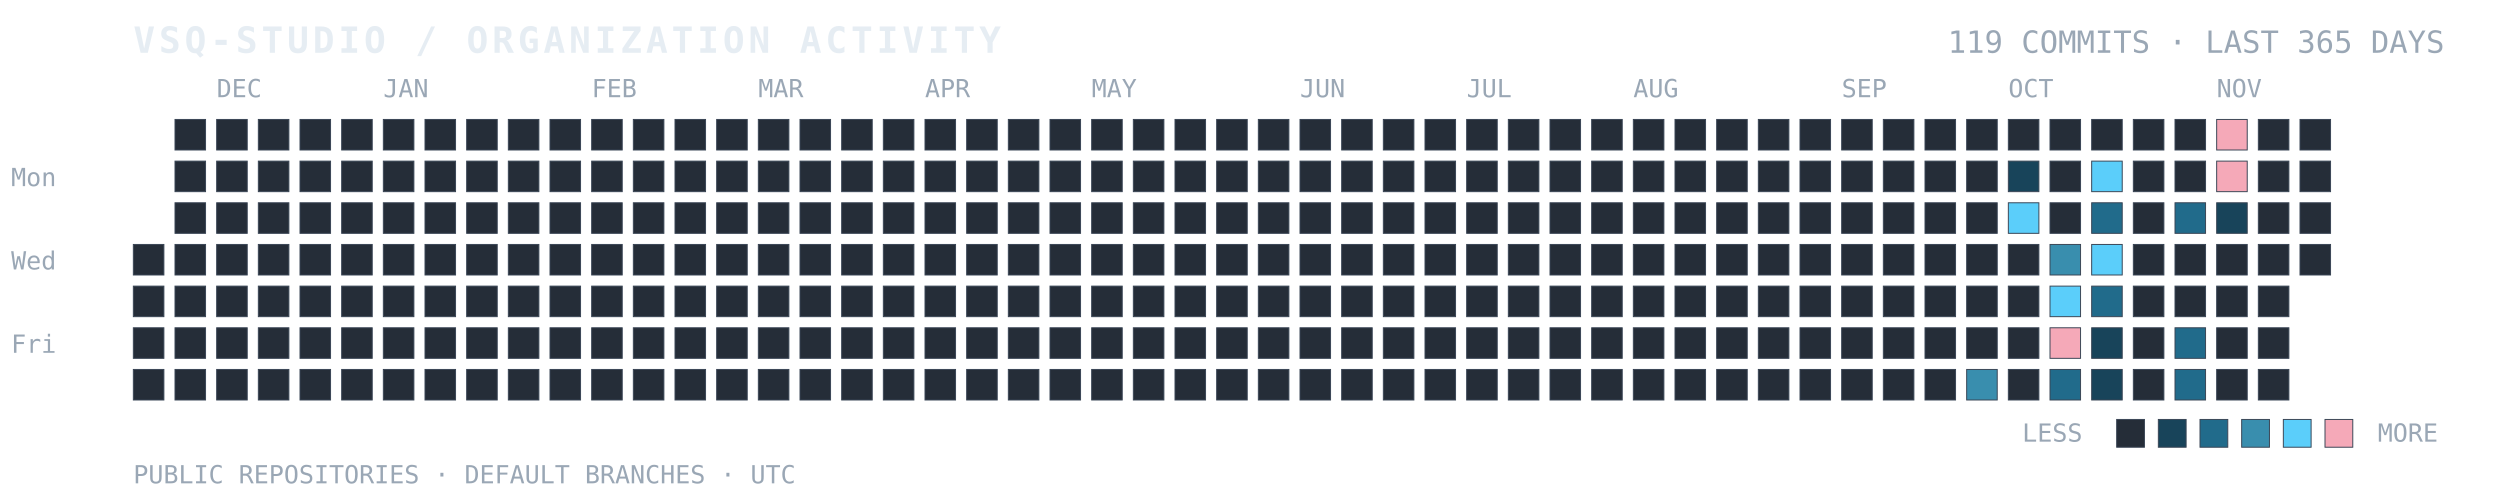
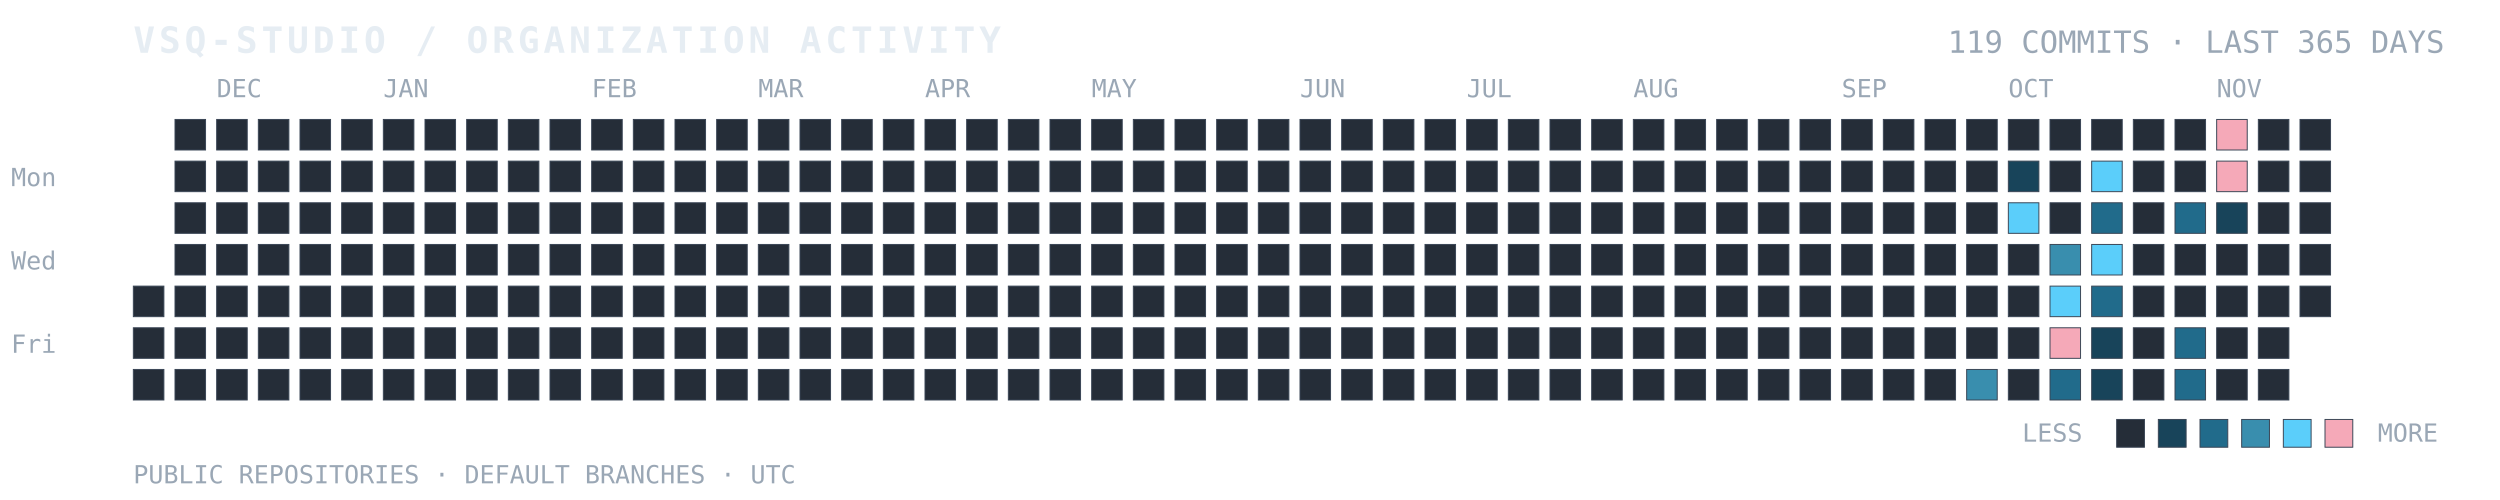
<svg xmlns="http://www.w3.org/2000/svg" width="100%" viewBox="0 0 900 180" role="img" aria-labelledby="title desc">
  <text x="48" y="19" fill="#E6EDF3" font-family="ui-monospace, SFMono-Regular, Consolas, monospace" font-size="13" font-weight="700" letter-spacing="1.4">VSQ-STUDIO / ORGANIZATION ACTIVITY</text>
  <text x="880" y="19" text-anchor="end" fill="#9AA7B5" font-family="ui-monospace, SFMono-Regular, Consolas, monospace" font-size="11">119 COMMITS · LAST 365 DAYS</text>
  <text x="4" y="67" fill="#9AA7B5" font-family="ui-monospace, monospace" font-size="9">Mon</text>
  <text x="4" y="97" fill="#9AA7B5" font-family="ui-monospace, monospace" font-size="9">Wed</text>
  <text x="4" y="127" fill="#9AA7B5" font-family="ui-monospace, monospace" font-size="9">Fri</text>
  <text x="78" y="35" fill="#9AA7B5" font-family="ui-monospace, monospace" font-size="9">DEC</text>
  <text x="138" y="35" fill="#9AA7B5" font-family="ui-monospace, monospace" font-size="9">JAN</text>
  <text x="213" y="35" fill="#9AA7B5" font-family="ui-monospace, monospace" font-size="9">FEB</text>
  <text x="273" y="35" fill="#9AA7B5" font-family="ui-monospace, monospace" font-size="9">MAR</text>
  <text x="333" y="35" fill="#9AA7B5" font-family="ui-monospace, monospace" font-size="9">APR</text>
  <text x="393" y="35" fill="#9AA7B5" font-family="ui-monospace, monospace" font-size="9">MAY</text>
  <text x="468" y="35" fill="#9AA7B5" font-family="ui-monospace, monospace" font-size="9">JUN</text>
  <text x="528" y="35" fill="#9AA7B5" font-family="ui-monospace, monospace" font-size="9">JUL</text>
  <text x="588" y="35" fill="#9AA7B5" font-family="ui-monospace, monospace" font-size="9">AUG</text>
  <text x="663" y="35" fill="#9AA7B5" font-family="ui-monospace, monospace" font-size="9">SEP</text>
  <text x="723" y="35" fill="#9AA7B5" font-family="ui-monospace, monospace" font-size="9">OCT</text>
  <text x="798" y="35" fill="#9AA7B5" font-family="ui-monospace, monospace" font-size="9">NOV</text>
-   <rect x="48" y="88" width="11" height="11" fill="#252D38" stroke="#384454" stroke-width="0.35" />
  <rect x="48" y="103" width="11" height="11" fill="#252D38" stroke="#384454" stroke-width="0.35" />
  <rect x="48" y="118" width="11" height="11" fill="#252D38" stroke="#384454" stroke-width="0.35" />
  <rect x="48" y="133" width="11" height="11" fill="#252D38" stroke="#384454" stroke-width="0.35" />
  <rect x="63" y="43" width="11" height="11" fill="#252D38" stroke="#384454" stroke-width="0.35" />
  <rect x="63" y="58" width="11" height="11" fill="#252D38" stroke="#384454" stroke-width="0.35" />
  <rect x="63" y="73" width="11" height="11" fill="#252D38" stroke="#384454" stroke-width="0.35" />
  <rect x="63" y="88" width="11" height="11" fill="#252D38" stroke="#384454" stroke-width="0.35" />
  <rect x="63" y="103" width="11" height="11" fill="#252D38" stroke="#384454" stroke-width="0.35" />
  <rect x="63" y="118" width="11" height="11" fill="#252D38" stroke="#384454" stroke-width="0.35" />
  <rect x="63" y="133" width="11" height="11" fill="#252D38" stroke="#384454" stroke-width="0.35" />
  <rect x="78" y="43" width="11" height="11" fill="#252D38" stroke="#384454" stroke-width="0.35" />
  <rect x="78" y="58" width="11" height="11" fill="#252D38" stroke="#384454" stroke-width="0.35" />
  <rect x="78" y="73" width="11" height="11" fill="#252D38" stroke="#384454" stroke-width="0.35" />
  <rect x="78" y="88" width="11" height="11" fill="#252D38" stroke="#384454" stroke-width="0.35" />
  <rect x="78" y="103" width="11" height="11" fill="#252D38" stroke="#384454" stroke-width="0.35" />
  <rect x="78" y="118" width="11" height="11" fill="#252D38" stroke="#384454" stroke-width="0.35" />
  <rect x="78" y="133" width="11" height="11" fill="#252D38" stroke="#384454" stroke-width="0.35" />
  <rect x="93" y="43" width="11" height="11" fill="#252D38" stroke="#384454" stroke-width="0.35" />
  <rect x="93" y="58" width="11" height="11" fill="#252D38" stroke="#384454" stroke-width="0.35" />
  <rect x="93" y="73" width="11" height="11" fill="#252D38" stroke="#384454" stroke-width="0.35" />
  <rect x="93" y="88" width="11" height="11" fill="#252D38" stroke="#384454" stroke-width="0.35" />
  <rect x="93" y="103" width="11" height="11" fill="#252D38" stroke="#384454" stroke-width="0.35" />
  <rect x="93" y="118" width="11" height="11" fill="#252D38" stroke="#384454" stroke-width="0.35" />
  <rect x="93" y="133" width="11" height="11" fill="#252D38" stroke="#384454" stroke-width="0.35" />
  <rect x="108" y="43" width="11" height="11" fill="#252D38" stroke="#384454" stroke-width="0.35" />
  <rect x="108" y="58" width="11" height="11" fill="#252D38" stroke="#384454" stroke-width="0.35" />
  <rect x="108" y="73" width="11" height="11" fill="#252D38" stroke="#384454" stroke-width="0.35" />
  <rect x="108" y="88" width="11" height="11" fill="#252D38" stroke="#384454" stroke-width="0.35" />
  <rect x="108" y="103" width="11" height="11" fill="#252D38" stroke="#384454" stroke-width="0.35" />
  <rect x="108" y="118" width="11" height="11" fill="#252D38" stroke="#384454" stroke-width="0.35" />
  <rect x="108" y="133" width="11" height="11" fill="#252D38" stroke="#384454" stroke-width="0.35" />
  <rect x="123" y="43" width="11" height="11" fill="#252D38" stroke="#384454" stroke-width="0.35" />
  <rect x="123" y="58" width="11" height="11" fill="#252D38" stroke="#384454" stroke-width="0.35" />
  <rect x="123" y="73" width="11" height="11" fill="#252D38" stroke="#384454" stroke-width="0.35" />
  <rect x="123" y="88" width="11" height="11" fill="#252D38" stroke="#384454" stroke-width="0.35" />
  <rect x="123" y="103" width="11" height="11" fill="#252D38" stroke="#384454" stroke-width="0.35" />
  <rect x="123" y="118" width="11" height="11" fill="#252D38" stroke="#384454" stroke-width="0.35" />
  <rect x="123" y="133" width="11" height="11" fill="#252D38" stroke="#384454" stroke-width="0.35" />
  <rect x="138" y="43" width="11" height="11" fill="#252D38" stroke="#384454" stroke-width="0.35" />
  <rect x="138" y="58" width="11" height="11" fill="#252D38" stroke="#384454" stroke-width="0.35" />
  <rect x="138" y="73" width="11" height="11" fill="#252D38" stroke="#384454" stroke-width="0.35" />
  <rect x="138" y="88" width="11" height="11" fill="#252D38" stroke="#384454" stroke-width="0.35" />
  <rect x="138" y="103" width="11" height="11" fill="#252D38" stroke="#384454" stroke-width="0.35" />
  <rect x="138" y="118" width="11" height="11" fill="#252D38" stroke="#384454" stroke-width="0.35" />
  <rect x="138" y="133" width="11" height="11" fill="#252D38" stroke="#384454" stroke-width="0.35" />
  <rect x="153" y="43" width="11" height="11" fill="#252D38" stroke="#384454" stroke-width="0.35" />
  <rect x="153" y="58" width="11" height="11" fill="#252D38" stroke="#384454" stroke-width="0.35" />
  <rect x="153" y="73" width="11" height="11" fill="#252D38" stroke="#384454" stroke-width="0.35" />
  <rect x="153" y="88" width="11" height="11" fill="#252D38" stroke="#384454" stroke-width="0.35" />
  <rect x="153" y="103" width="11" height="11" fill="#252D38" stroke="#384454" stroke-width="0.35" />
  <rect x="153" y="118" width="11" height="11" fill="#252D38" stroke="#384454" stroke-width="0.35" />
  <rect x="153" y="133" width="11" height="11" fill="#252D38" stroke="#384454" stroke-width="0.35" />
  <rect x="168" y="43" width="11" height="11" fill="#252D38" stroke="#384454" stroke-width="0.35" />
  <rect x="168" y="58" width="11" height="11" fill="#252D38" stroke="#384454" stroke-width="0.35" />
  <rect x="168" y="73" width="11" height="11" fill="#252D38" stroke="#384454" stroke-width="0.35" />
  <rect x="168" y="88" width="11" height="11" fill="#252D38" stroke="#384454" stroke-width="0.35" />
  <rect x="168" y="103" width="11" height="11" fill="#252D38" stroke="#384454" stroke-width="0.35" />
  <rect x="168" y="118" width="11" height="11" fill="#252D38" stroke="#384454" stroke-width="0.35" />
  <rect x="168" y="133" width="11" height="11" fill="#252D38" stroke="#384454" stroke-width="0.35" />
  <rect x="183" y="43" width="11" height="11" fill="#252D38" stroke="#384454" stroke-width="0.35" />
  <rect x="183" y="58" width="11" height="11" fill="#252D38" stroke="#384454" stroke-width="0.35" />
  <rect x="183" y="73" width="11" height="11" fill="#252D38" stroke="#384454" stroke-width="0.35" />
  <rect x="183" y="88" width="11" height="11" fill="#252D38" stroke="#384454" stroke-width="0.35" />
  <rect x="183" y="103" width="11" height="11" fill="#252D38" stroke="#384454" stroke-width="0.35" />
  <rect x="183" y="118" width="11" height="11" fill="#252D38" stroke="#384454" stroke-width="0.35" />
  <rect x="183" y="133" width="11" height="11" fill="#252D38" stroke="#384454" stroke-width="0.35" />
  <rect x="198" y="43" width="11" height="11" fill="#252D38" stroke="#384454" stroke-width="0.35" />
  <rect x="198" y="58" width="11" height="11" fill="#252D38" stroke="#384454" stroke-width="0.35" />
  <rect x="198" y="73" width="11" height="11" fill="#252D38" stroke="#384454" stroke-width="0.35" />
  <rect x="198" y="88" width="11" height="11" fill="#252D38" stroke="#384454" stroke-width="0.35" />
  <rect x="198" y="103" width="11" height="11" fill="#252D38" stroke="#384454" stroke-width="0.35" />
  <rect x="198" y="118" width="11" height="11" fill="#252D38" stroke="#384454" stroke-width="0.35" />
  <rect x="198" y="133" width="11" height="11" fill="#252D38" stroke="#384454" stroke-width="0.35" />
  <rect x="213" y="43" width="11" height="11" fill="#252D38" stroke="#384454" stroke-width="0.35" />
  <rect x="213" y="58" width="11" height="11" fill="#252D38" stroke="#384454" stroke-width="0.35" />
  <rect x="213" y="73" width="11" height="11" fill="#252D38" stroke="#384454" stroke-width="0.35" />
  <rect x="213" y="88" width="11" height="11" fill="#252D38" stroke="#384454" stroke-width="0.35" />
  <rect x="213" y="103" width="11" height="11" fill="#252D38" stroke="#384454" stroke-width="0.35" />
  <rect x="213" y="118" width="11" height="11" fill="#252D38" stroke="#384454" stroke-width="0.35" />
  <rect x="213" y="133" width="11" height="11" fill="#252D38" stroke="#384454" stroke-width="0.35" />
  <rect x="228" y="43" width="11" height="11" fill="#252D38" stroke="#384454" stroke-width="0.35" />
  <rect x="228" y="58" width="11" height="11" fill="#252D38" stroke="#384454" stroke-width="0.35" />
  <rect x="228" y="73" width="11" height="11" fill="#252D38" stroke="#384454" stroke-width="0.35" />
  <rect x="228" y="88" width="11" height="11" fill="#252D38" stroke="#384454" stroke-width="0.35" />
  <rect x="228" y="103" width="11" height="11" fill="#252D38" stroke="#384454" stroke-width="0.35" />
  <rect x="228" y="118" width="11" height="11" fill="#252D38" stroke="#384454" stroke-width="0.35" />
  <rect x="228" y="133" width="11" height="11" fill="#252D38" stroke="#384454" stroke-width="0.35" />
  <rect x="243" y="43" width="11" height="11" fill="#252D38" stroke="#384454" stroke-width="0.35" />
  <rect x="243" y="58" width="11" height="11" fill="#252D38" stroke="#384454" stroke-width="0.35" />
  <rect x="243" y="73" width="11" height="11" fill="#252D38" stroke="#384454" stroke-width="0.35" />
  <rect x="243" y="88" width="11" height="11" fill="#252D38" stroke="#384454" stroke-width="0.35" />
  <rect x="243" y="103" width="11" height="11" fill="#252D38" stroke="#384454" stroke-width="0.35" />
  <rect x="243" y="118" width="11" height="11" fill="#252D38" stroke="#384454" stroke-width="0.35" />
  <rect x="243" y="133" width="11" height="11" fill="#252D38" stroke="#384454" stroke-width="0.35" />
  <rect x="258" y="43" width="11" height="11" fill="#252D38" stroke="#384454" stroke-width="0.35" />
  <rect x="258" y="58" width="11" height="11" fill="#252D38" stroke="#384454" stroke-width="0.35" />
  <rect x="258" y="73" width="11" height="11" fill="#252D38" stroke="#384454" stroke-width="0.35" />
  <rect x="258" y="88" width="11" height="11" fill="#252D38" stroke="#384454" stroke-width="0.35" />
  <rect x="258" y="103" width="11" height="11" fill="#252D38" stroke="#384454" stroke-width="0.35" />
  <rect x="258" y="118" width="11" height="11" fill="#252D38" stroke="#384454" stroke-width="0.35" />
  <rect x="258" y="133" width="11" height="11" fill="#252D38" stroke="#384454" stroke-width="0.35" />
  <rect x="273" y="43" width="11" height="11" fill="#252D38" stroke="#384454" stroke-width="0.35" />
  <rect x="273" y="58" width="11" height="11" fill="#252D38" stroke="#384454" stroke-width="0.35" />
  <rect x="273" y="73" width="11" height="11" fill="#252D38" stroke="#384454" stroke-width="0.35" />
  <rect x="273" y="88" width="11" height="11" fill="#252D38" stroke="#384454" stroke-width="0.35" />
  <rect x="273" y="103" width="11" height="11" fill="#252D38" stroke="#384454" stroke-width="0.35" />
  <rect x="273" y="118" width="11" height="11" fill="#252D38" stroke="#384454" stroke-width="0.35" />
  <rect x="273" y="133" width="11" height="11" fill="#252D38" stroke="#384454" stroke-width="0.35" />
  <rect x="288" y="43" width="11" height="11" fill="#252D38" stroke="#384454" stroke-width="0.35" />
  <rect x="288" y="58" width="11" height="11" fill="#252D38" stroke="#384454" stroke-width="0.35" />
  <rect x="288" y="73" width="11" height="11" fill="#252D38" stroke="#384454" stroke-width="0.35" />
  <rect x="288" y="88" width="11" height="11" fill="#252D38" stroke="#384454" stroke-width="0.35" />
  <rect x="288" y="103" width="11" height="11" fill="#252D38" stroke="#384454" stroke-width="0.35" />
  <rect x="288" y="118" width="11" height="11" fill="#252D38" stroke="#384454" stroke-width="0.35" />
  <rect x="288" y="133" width="11" height="11" fill="#252D38" stroke="#384454" stroke-width="0.35" />
  <rect x="303" y="43" width="11" height="11" fill="#252D38" stroke="#384454" stroke-width="0.35" />
  <rect x="303" y="58" width="11" height="11" fill="#252D38" stroke="#384454" stroke-width="0.35" />
  <rect x="303" y="73" width="11" height="11" fill="#252D38" stroke="#384454" stroke-width="0.35" />
  <rect x="303" y="88" width="11" height="11" fill="#252D38" stroke="#384454" stroke-width="0.35" />
  <rect x="303" y="103" width="11" height="11" fill="#252D38" stroke="#384454" stroke-width="0.35" />
  <rect x="303" y="118" width="11" height="11" fill="#252D38" stroke="#384454" stroke-width="0.35" />
  <rect x="303" y="133" width="11" height="11" fill="#252D38" stroke="#384454" stroke-width="0.35" />
  <rect x="318" y="43" width="11" height="11" fill="#252D38" stroke="#384454" stroke-width="0.35" />
  <rect x="318" y="58" width="11" height="11" fill="#252D38" stroke="#384454" stroke-width="0.35" />
  <rect x="318" y="73" width="11" height="11" fill="#252D38" stroke="#384454" stroke-width="0.35" />
  <rect x="318" y="88" width="11" height="11" fill="#252D38" stroke="#384454" stroke-width="0.35" />
  <rect x="318" y="103" width="11" height="11" fill="#252D38" stroke="#384454" stroke-width="0.35" />
  <rect x="318" y="118" width="11" height="11" fill="#252D38" stroke="#384454" stroke-width="0.35" />
  <rect x="318" y="133" width="11" height="11" fill="#252D38" stroke="#384454" stroke-width="0.35" />
  <rect x="333" y="43" width="11" height="11" fill="#252D38" stroke="#384454" stroke-width="0.35" />
  <rect x="333" y="58" width="11" height="11" fill="#252D38" stroke="#384454" stroke-width="0.35" />
  <rect x="333" y="73" width="11" height="11" fill="#252D38" stroke="#384454" stroke-width="0.35" />
  <rect x="333" y="88" width="11" height="11" fill="#252D38" stroke="#384454" stroke-width="0.35" />
  <rect x="333" y="103" width="11" height="11" fill="#252D38" stroke="#384454" stroke-width="0.35" />
  <rect x="333" y="118" width="11" height="11" fill="#252D38" stroke="#384454" stroke-width="0.35" />
  <rect x="333" y="133" width="11" height="11" fill="#252D38" stroke="#384454" stroke-width="0.35" />
  <rect x="348" y="43" width="11" height="11" fill="#252D38" stroke="#384454" stroke-width="0.35" />
  <rect x="348" y="58" width="11" height="11" fill="#252D38" stroke="#384454" stroke-width="0.35" />
  <rect x="348" y="73" width="11" height="11" fill="#252D38" stroke="#384454" stroke-width="0.35" />
  <rect x="348" y="88" width="11" height="11" fill="#252D38" stroke="#384454" stroke-width="0.35" />
  <rect x="348" y="103" width="11" height="11" fill="#252D38" stroke="#384454" stroke-width="0.35" />
  <rect x="348" y="118" width="11" height="11" fill="#252D38" stroke="#384454" stroke-width="0.35" />
  <rect x="348" y="133" width="11" height="11" fill="#252D38" stroke="#384454" stroke-width="0.35" />
  <rect x="363" y="43" width="11" height="11" fill="#252D38" stroke="#384454" stroke-width="0.35" />
  <rect x="363" y="58" width="11" height="11" fill="#252D38" stroke="#384454" stroke-width="0.35" />
  <rect x="363" y="73" width="11" height="11" fill="#252D38" stroke="#384454" stroke-width="0.35" />
  <rect x="363" y="88" width="11" height="11" fill="#252D38" stroke="#384454" stroke-width="0.35" />
  <rect x="363" y="103" width="11" height="11" fill="#252D38" stroke="#384454" stroke-width="0.35" />
  <rect x="363" y="118" width="11" height="11" fill="#252D38" stroke="#384454" stroke-width="0.35" />
  <rect x="363" y="133" width="11" height="11" fill="#252D38" stroke="#384454" stroke-width="0.35" />
  <rect x="378" y="43" width="11" height="11" fill="#252D38" stroke="#384454" stroke-width="0.35" />
  <rect x="378" y="58" width="11" height="11" fill="#252D38" stroke="#384454" stroke-width="0.35" />
  <rect x="378" y="73" width="11" height="11" fill="#252D38" stroke="#384454" stroke-width="0.35" />
  <rect x="378" y="88" width="11" height="11" fill="#252D38" stroke="#384454" stroke-width="0.35" />
  <rect x="378" y="103" width="11" height="11" fill="#252D38" stroke="#384454" stroke-width="0.35" />
  <rect x="378" y="118" width="11" height="11" fill="#252D38" stroke="#384454" stroke-width="0.35" />
  <rect x="378" y="133" width="11" height="11" fill="#252D38" stroke="#384454" stroke-width="0.35" />
  <rect x="393" y="43" width="11" height="11" fill="#252D38" stroke="#384454" stroke-width="0.35" />
  <rect x="393" y="58" width="11" height="11" fill="#252D38" stroke="#384454" stroke-width="0.35" />
  <rect x="393" y="73" width="11" height="11" fill="#252D38" stroke="#384454" stroke-width="0.35" />
  <rect x="393" y="88" width="11" height="11" fill="#252D38" stroke="#384454" stroke-width="0.35" />
  <rect x="393" y="103" width="11" height="11" fill="#252D38" stroke="#384454" stroke-width="0.35" />
  <rect x="393" y="118" width="11" height="11" fill="#252D38" stroke="#384454" stroke-width="0.35" />
  <rect x="393" y="133" width="11" height="11" fill="#252D38" stroke="#384454" stroke-width="0.35" />
  <rect x="408" y="43" width="11" height="11" fill="#252D38" stroke="#384454" stroke-width="0.35" />
  <rect x="408" y="58" width="11" height="11" fill="#252D38" stroke="#384454" stroke-width="0.35" />
  <rect x="408" y="73" width="11" height="11" fill="#252D38" stroke="#384454" stroke-width="0.35" />
  <rect x="408" y="88" width="11" height="11" fill="#252D38" stroke="#384454" stroke-width="0.35" />
  <rect x="408" y="103" width="11" height="11" fill="#252D38" stroke="#384454" stroke-width="0.35" />
  <rect x="408" y="118" width="11" height="11" fill="#252D38" stroke="#384454" stroke-width="0.35" />
  <rect x="408" y="133" width="11" height="11" fill="#252D38" stroke="#384454" stroke-width="0.35" />
  <rect x="423" y="43" width="11" height="11" fill="#252D38" stroke="#384454" stroke-width="0.35" />
  <rect x="423" y="58" width="11" height="11" fill="#252D38" stroke="#384454" stroke-width="0.35" />
  <rect x="423" y="73" width="11" height="11" fill="#252D38" stroke="#384454" stroke-width="0.35" />
  <rect x="423" y="88" width="11" height="11" fill="#252D38" stroke="#384454" stroke-width="0.35" />
  <rect x="423" y="103" width="11" height="11" fill="#252D38" stroke="#384454" stroke-width="0.35" />
  <rect x="423" y="118" width="11" height="11" fill="#252D38" stroke="#384454" stroke-width="0.35" />
  <rect x="423" y="133" width="11" height="11" fill="#252D38" stroke="#384454" stroke-width="0.35" />
  <rect x="438" y="43" width="11" height="11" fill="#252D38" stroke="#384454" stroke-width="0.35" />
  <rect x="438" y="58" width="11" height="11" fill="#252D38" stroke="#384454" stroke-width="0.35" />
  <rect x="438" y="73" width="11" height="11" fill="#252D38" stroke="#384454" stroke-width="0.35" />
  <rect x="438" y="88" width="11" height="11" fill="#252D38" stroke="#384454" stroke-width="0.35" />
  <rect x="438" y="103" width="11" height="11" fill="#252D38" stroke="#384454" stroke-width="0.35" />
  <rect x="438" y="118" width="11" height="11" fill="#252D38" stroke="#384454" stroke-width="0.35" />
  <rect x="438" y="133" width="11" height="11" fill="#252D38" stroke="#384454" stroke-width="0.35" />
  <rect x="453" y="43" width="11" height="11" fill="#252D38" stroke="#384454" stroke-width="0.35" />
  <rect x="453" y="58" width="11" height="11" fill="#252D38" stroke="#384454" stroke-width="0.35" />
  <rect x="453" y="73" width="11" height="11" fill="#252D38" stroke="#384454" stroke-width="0.35" />
  <rect x="453" y="88" width="11" height="11" fill="#252D38" stroke="#384454" stroke-width="0.35" />
  <rect x="453" y="103" width="11" height="11" fill="#252D38" stroke="#384454" stroke-width="0.35" />
  <rect x="453" y="118" width="11" height="11" fill="#252D38" stroke="#384454" stroke-width="0.35" />
  <rect x="453" y="133" width="11" height="11" fill="#252D38" stroke="#384454" stroke-width="0.35" />
  <rect x="468" y="43" width="11" height="11" fill="#252D38" stroke="#384454" stroke-width="0.35" />
  <rect x="468" y="58" width="11" height="11" fill="#252D38" stroke="#384454" stroke-width="0.35" />
  <rect x="468" y="73" width="11" height="11" fill="#252D38" stroke="#384454" stroke-width="0.35" />
  <rect x="468" y="88" width="11" height="11" fill="#252D38" stroke="#384454" stroke-width="0.35" />
  <rect x="468" y="103" width="11" height="11" fill="#252D38" stroke="#384454" stroke-width="0.35" />
  <rect x="468" y="118" width="11" height="11" fill="#252D38" stroke="#384454" stroke-width="0.35" />
  <rect x="468" y="133" width="11" height="11" fill="#252D38" stroke="#384454" stroke-width="0.35" />
  <rect x="483" y="43" width="11" height="11" fill="#252D38" stroke="#384454" stroke-width="0.35" />
  <rect x="483" y="58" width="11" height="11" fill="#252D38" stroke="#384454" stroke-width="0.35" />
  <rect x="483" y="73" width="11" height="11" fill="#252D38" stroke="#384454" stroke-width="0.35" />
  <rect x="483" y="88" width="11" height="11" fill="#252D38" stroke="#384454" stroke-width="0.35" />
  <rect x="483" y="103" width="11" height="11" fill="#252D38" stroke="#384454" stroke-width="0.35" />
  <rect x="483" y="118" width="11" height="11" fill="#252D38" stroke="#384454" stroke-width="0.35" />
  <rect x="483" y="133" width="11" height="11" fill="#252D38" stroke="#384454" stroke-width="0.35" />
  <rect x="498" y="43" width="11" height="11" fill="#252D38" stroke="#384454" stroke-width="0.35" />
  <rect x="498" y="58" width="11" height="11" fill="#252D38" stroke="#384454" stroke-width="0.35" />
  <rect x="498" y="73" width="11" height="11" fill="#252D38" stroke="#384454" stroke-width="0.35" />
  <rect x="498" y="88" width="11" height="11" fill="#252D38" stroke="#384454" stroke-width="0.35" />
  <rect x="498" y="103" width="11" height="11" fill="#252D38" stroke="#384454" stroke-width="0.35" />
  <rect x="498" y="118" width="11" height="11" fill="#252D38" stroke="#384454" stroke-width="0.35" />
  <rect x="498" y="133" width="11" height="11" fill="#252D38" stroke="#384454" stroke-width="0.35" />
  <rect x="513" y="43" width="11" height="11" fill="#252D38" stroke="#384454" stroke-width="0.35" />
  <rect x="513" y="58" width="11" height="11" fill="#252D38" stroke="#384454" stroke-width="0.35" />
  <rect x="513" y="73" width="11" height="11" fill="#252D38" stroke="#384454" stroke-width="0.35" />
  <rect x="513" y="88" width="11" height="11" fill="#252D38" stroke="#384454" stroke-width="0.35" />
  <rect x="513" y="103" width="11" height="11" fill="#252D38" stroke="#384454" stroke-width="0.35" />
  <rect x="513" y="118" width="11" height="11" fill="#252D38" stroke="#384454" stroke-width="0.35" />
  <rect x="513" y="133" width="11" height="11" fill="#252D38" stroke="#384454" stroke-width="0.35" />
  <rect x="528" y="43" width="11" height="11" fill="#252D38" stroke="#384454" stroke-width="0.35" />
  <rect x="528" y="58" width="11" height="11" fill="#252D38" stroke="#384454" stroke-width="0.35" />
  <rect x="528" y="73" width="11" height="11" fill="#252D38" stroke="#384454" stroke-width="0.35" />
  <rect x="528" y="88" width="11" height="11" fill="#252D38" stroke="#384454" stroke-width="0.35" />
  <rect x="528" y="103" width="11" height="11" fill="#252D38" stroke="#384454" stroke-width="0.35" />
  <rect x="528" y="118" width="11" height="11" fill="#252D38" stroke="#384454" stroke-width="0.35" />
  <rect x="528" y="133" width="11" height="11" fill="#252D38" stroke="#384454" stroke-width="0.35" />
  <rect x="543" y="43" width="11" height="11" fill="#252D38" stroke="#384454" stroke-width="0.35" />
  <rect x="543" y="58" width="11" height="11" fill="#252D38" stroke="#384454" stroke-width="0.35" />
  <rect x="543" y="73" width="11" height="11" fill="#252D38" stroke="#384454" stroke-width="0.35" />
  <rect x="543" y="88" width="11" height="11" fill="#252D38" stroke="#384454" stroke-width="0.35" />
  <rect x="543" y="103" width="11" height="11" fill="#252D38" stroke="#384454" stroke-width="0.35" />
  <rect x="543" y="118" width="11" height="11" fill="#252D38" stroke="#384454" stroke-width="0.35" />
  <rect x="543" y="133" width="11" height="11" fill="#252D38" stroke="#384454" stroke-width="0.35" />
  <rect x="558" y="43" width="11" height="11" fill="#252D38" stroke="#384454" stroke-width="0.35" />
  <rect x="558" y="58" width="11" height="11" fill="#252D38" stroke="#384454" stroke-width="0.35" />
  <rect x="558" y="73" width="11" height="11" fill="#252D38" stroke="#384454" stroke-width="0.35" />
  <rect x="558" y="88" width="11" height="11" fill="#252D38" stroke="#384454" stroke-width="0.35" />
  <rect x="558" y="103" width="11" height="11" fill="#252D38" stroke="#384454" stroke-width="0.35" />
  <rect x="558" y="118" width="11" height="11" fill="#252D38" stroke="#384454" stroke-width="0.35" />
  <rect x="558" y="133" width="11" height="11" fill="#252D38" stroke="#384454" stroke-width="0.35" />
  <rect x="573" y="43" width="11" height="11" fill="#252D38" stroke="#384454" stroke-width="0.35" />
  <rect x="573" y="58" width="11" height="11" fill="#252D38" stroke="#384454" stroke-width="0.35" />
  <rect x="573" y="73" width="11" height="11" fill="#252D38" stroke="#384454" stroke-width="0.35" />
  <rect x="573" y="88" width="11" height="11" fill="#252D38" stroke="#384454" stroke-width="0.35" />
  <rect x="573" y="103" width="11" height="11" fill="#252D38" stroke="#384454" stroke-width="0.35" />
  <rect x="573" y="118" width="11" height="11" fill="#252D38" stroke="#384454" stroke-width="0.35" />
  <rect x="573" y="133" width="11" height="11" fill="#252D38" stroke="#384454" stroke-width="0.35" />
  <rect x="588" y="43" width="11" height="11" fill="#252D38" stroke="#384454" stroke-width="0.35" />
  <rect x="588" y="58" width="11" height="11" fill="#252D38" stroke="#384454" stroke-width="0.35" />
  <rect x="588" y="73" width="11" height="11" fill="#252D38" stroke="#384454" stroke-width="0.35" />
  <rect x="588" y="88" width="11" height="11" fill="#252D38" stroke="#384454" stroke-width="0.35" />
  <rect x="588" y="103" width="11" height="11" fill="#252D38" stroke="#384454" stroke-width="0.35" />
  <rect x="588" y="118" width="11" height="11" fill="#252D38" stroke="#384454" stroke-width="0.35" />
  <rect x="588" y="133" width="11" height="11" fill="#252D38" stroke="#384454" stroke-width="0.35" />
  <rect x="603" y="43" width="11" height="11" fill="#252D38" stroke="#384454" stroke-width="0.35" />
  <rect x="603" y="58" width="11" height="11" fill="#252D38" stroke="#384454" stroke-width="0.35" />
  <rect x="603" y="73" width="11" height="11" fill="#252D38" stroke="#384454" stroke-width="0.35" />
  <rect x="603" y="88" width="11" height="11" fill="#252D38" stroke="#384454" stroke-width="0.35" />
  <rect x="603" y="103" width="11" height="11" fill="#252D38" stroke="#384454" stroke-width="0.35" />
  <rect x="603" y="118" width="11" height="11" fill="#252D38" stroke="#384454" stroke-width="0.35" />
  <rect x="603" y="133" width="11" height="11" fill="#252D38" stroke="#384454" stroke-width="0.35" />
  <rect x="618" y="43" width="11" height="11" fill="#252D38" stroke="#384454" stroke-width="0.35" />
  <rect x="618" y="58" width="11" height="11" fill="#252D38" stroke="#384454" stroke-width="0.35" />
  <rect x="618" y="73" width="11" height="11" fill="#252D38" stroke="#384454" stroke-width="0.35" />
  <rect x="618" y="88" width="11" height="11" fill="#252D38" stroke="#384454" stroke-width="0.35" />
  <rect x="618" y="103" width="11" height="11" fill="#252D38" stroke="#384454" stroke-width="0.35" />
  <rect x="618" y="118" width="11" height="11" fill="#252D38" stroke="#384454" stroke-width="0.35" />
  <rect x="618" y="133" width="11" height="11" fill="#252D38" stroke="#384454" stroke-width="0.35" />
  <rect x="633" y="43" width="11" height="11" fill="#252D38" stroke="#384454" stroke-width="0.35" />
  <rect x="633" y="58" width="11" height="11" fill="#252D38" stroke="#384454" stroke-width="0.35" />
  <rect x="633" y="73" width="11" height="11" fill="#252D38" stroke="#384454" stroke-width="0.35" />
  <rect x="633" y="88" width="11" height="11" fill="#252D38" stroke="#384454" stroke-width="0.35" />
  <rect x="633" y="103" width="11" height="11" fill="#252D38" stroke="#384454" stroke-width="0.35" />
  <rect x="633" y="118" width="11" height="11" fill="#252D38" stroke="#384454" stroke-width="0.35" />
  <rect x="633" y="133" width="11" height="11" fill="#252D38" stroke="#384454" stroke-width="0.35" />
  <rect x="648" y="43" width="11" height="11" fill="#252D38" stroke="#384454" stroke-width="0.35" />
  <rect x="648" y="58" width="11" height="11" fill="#252D38" stroke="#384454" stroke-width="0.35" />
  <rect x="648" y="73" width="11" height="11" fill="#252D38" stroke="#384454" stroke-width="0.35" />
  <rect x="648" y="88" width="11" height="11" fill="#252D38" stroke="#384454" stroke-width="0.35" />
  <rect x="648" y="103" width="11" height="11" fill="#252D38" stroke="#384454" stroke-width="0.35" />
  <rect x="648" y="118" width="11" height="11" fill="#252D38" stroke="#384454" stroke-width="0.35" />
  <rect x="648" y="133" width="11" height="11" fill="#252D38" stroke="#384454" stroke-width="0.35" />
  <rect x="663" y="43" width="11" height="11" fill="#252D38" stroke="#384454" stroke-width="0.35" />
  <rect x="663" y="58" width="11" height="11" fill="#252D38" stroke="#384454" stroke-width="0.35" />
  <rect x="663" y="73" width="11" height="11" fill="#252D38" stroke="#384454" stroke-width="0.35" />
  <rect x="663" y="88" width="11" height="11" fill="#252D38" stroke="#384454" stroke-width="0.35" />
  <rect x="663" y="103" width="11" height="11" fill="#252D38" stroke="#384454" stroke-width="0.35" />
  <rect x="663" y="118" width="11" height="11" fill="#252D38" stroke="#384454" stroke-width="0.35" />
  <rect x="663" y="133" width="11" height="11" fill="#252D38" stroke="#384454" stroke-width="0.35" />
  <rect x="678" y="43" width="11" height="11" fill="#252D38" stroke="#384454" stroke-width="0.35" />
  <rect x="678" y="58" width="11" height="11" fill="#252D38" stroke="#384454" stroke-width="0.35" />
  <rect x="678" y="73" width="11" height="11" fill="#252D38" stroke="#384454" stroke-width="0.35" />
  <rect x="678" y="88" width="11" height="11" fill="#252D38" stroke="#384454" stroke-width="0.35" />
  <rect x="678" y="103" width="11" height="11" fill="#252D38" stroke="#384454" stroke-width="0.35" />
  <rect x="678" y="118" width="11" height="11" fill="#252D38" stroke="#384454" stroke-width="0.35" />
  <rect x="678" y="133" width="11" height="11" fill="#252D38" stroke="#384454" stroke-width="0.35" />
  <rect x="693" y="43" width="11" height="11" fill="#252D38" stroke="#384454" stroke-width="0.35" />
  <rect x="693" y="58" width="11" height="11" fill="#252D38" stroke="#384454" stroke-width="0.35" />
  <rect x="693" y="73" width="11" height="11" fill="#252D38" stroke="#384454" stroke-width="0.35" />
  <rect x="693" y="88" width="11" height="11" fill="#252D38" stroke="#384454" stroke-width="0.35" />
  <rect x="693" y="103" width="11" height="11" fill="#252D38" stroke="#384454" stroke-width="0.35" />
  <rect x="693" y="118" width="11" height="11" fill="#252D38" stroke="#384454" stroke-width="0.35" />
  <rect x="693" y="133" width="11" height="11" fill="#252D38" stroke="#384454" stroke-width="0.35" />
  <rect x="708" y="43" width="11" height="11" fill="#252D38" stroke="#384454" stroke-width="0.35" />
  <rect x="708" y="58" width="11" height="11" fill="#252D38" stroke="#384454" stroke-width="0.35" />
  <rect x="708" y="73" width="11" height="11" fill="#252D38" stroke="#384454" stroke-width="0.35" />
  <rect x="708" y="88" width="11" height="11" fill="#252D38" stroke="#384454" stroke-width="0.35" />
  <rect x="708" y="103" width="11" height="11" fill="#252D38" stroke="#384454" stroke-width="0.35" />
  <rect x="708" y="118" width="11" height="11" fill="#252D38" stroke="#384454" stroke-width="0.35" />
  <rect x="708" y="133" width="11" height="11" fill="#398EAE" stroke="#384454" stroke-width="0.35" />
  <rect x="723" y="43" width="11" height="11" fill="#252D38" stroke="#384454" stroke-width="0.35" />
  <rect x="723" y="58" width="11" height="11" fill="#18445A" stroke="#384454" stroke-width="0.35" />
  <rect x="723" y="73" width="11" height="11" fill="#5BCEFA" stroke="#384454" stroke-width="0.35" />
  <rect x="723" y="88" width="11" height="11" fill="#252D38" stroke="#384454" stroke-width="0.35" />
  <rect x="723" y="103" width="11" height="11" fill="#252D38" stroke="#384454" stroke-width="0.35" />
  <rect x="723" y="118" width="11" height="11" fill="#252D38" stroke="#384454" stroke-width="0.35" />
  <rect x="723" y="133" width="11" height="11" fill="#252D38" stroke="#384454" stroke-width="0.35" />
  <rect x="738" y="43" width="11" height="11" fill="#252D38" stroke="#384454" stroke-width="0.35" />
  <rect x="738" y="58" width="11" height="11" fill="#252D38" stroke="#384454" stroke-width="0.35" />
  <rect x="738" y="73" width="11" height="11" fill="#252D38" stroke="#384454" stroke-width="0.35" />
  <rect x="738" y="88" width="11" height="11" fill="#398EAE" stroke="#384454" stroke-width="0.35" />
  <rect x="738" y="103" width="11" height="11" fill="#5BCEFA" stroke="#384454" stroke-width="0.35" />
  <rect x="738" y="118" width="11" height="11" fill="#F5A9B8" stroke="#384454" stroke-width="0.35" />
  <rect x="738" y="133" width="11" height="11" fill="#216B8B" stroke="#384454" stroke-width="0.35" />
  <rect x="753" y="43" width="11" height="11" fill="#252D38" stroke="#384454" stroke-width="0.35" />
  <rect x="753" y="58" width="11" height="11" fill="#5BCEFA" stroke="#384454" stroke-width="0.35" />
  <rect x="753" y="73" width="11" height="11" fill="#216B8B" stroke="#384454" stroke-width="0.35" />
  <rect x="753" y="88" width="11" height="11" fill="#5BCEFA" stroke="#384454" stroke-width="0.35" />
  <rect x="753" y="103" width="11" height="11" fill="#216B8B" stroke="#384454" stroke-width="0.35" />
  <rect x="753" y="118" width="11" height="11" fill="#18445A" stroke="#384454" stroke-width="0.35" />
  <rect x="753" y="133" width="11" height="11" fill="#18445A" stroke="#384454" stroke-width="0.35" />
  <rect x="768" y="43" width="11" height="11" fill="#252D38" stroke="#384454" stroke-width="0.35" />
  <rect x="768" y="58" width="11" height="11" fill="#252D38" stroke="#384454" stroke-width="0.35" />
  <rect x="768" y="73" width="11" height="11" fill="#252D38" stroke="#384454" stroke-width="0.35" />
  <rect x="768" y="88" width="11" height="11" fill="#252D38" stroke="#384454" stroke-width="0.35" />
  <rect x="768" y="103" width="11" height="11" fill="#252D38" stroke="#384454" stroke-width="0.35" />
  <rect x="768" y="118" width="11" height="11" fill="#252D38" stroke="#384454" stroke-width="0.35" />
  <rect x="768" y="133" width="11" height="11" fill="#252D38" stroke="#384454" stroke-width="0.35" />
  <rect x="783" y="43" width="11" height="11" fill="#252D38" stroke="#384454" stroke-width="0.35" />
  <rect x="783" y="58" width="11" height="11" fill="#252D38" stroke="#384454" stroke-width="0.35" />
  <rect x="783" y="73" width="11" height="11" fill="#216B8B" stroke="#384454" stroke-width="0.35" />
  <rect x="783" y="88" width="11" height="11" fill="#252D38" stroke="#384454" stroke-width="0.35" />
  <rect x="783" y="103" width="11" height="11" fill="#252D38" stroke="#384454" stroke-width="0.35" />
  <rect x="783" y="118" width="11" height="11" fill="#216B8B" stroke="#384454" stroke-width="0.35" />
  <rect x="783" y="133" width="11" height="11" fill="#216B8B" stroke="#384454" stroke-width="0.35" />
  <rect x="798" y="43" width="11" height="11" fill="#F5A9B8" stroke="#384454" stroke-width="0.35" />
  <rect x="798" y="58" width="11" height="11" fill="#F5A9B8" stroke="#384454" stroke-width="0.35" />
  <rect x="798" y="73" width="11" height="11" fill="#18445A" stroke="#384454" stroke-width="0.35" />
  <rect x="798" y="88" width="11" height="11" fill="#252D38" stroke="#384454" stroke-width="0.35" />
  <rect x="798" y="103" width="11" height="11" fill="#252D38" stroke="#384454" stroke-width="0.35" />
  <rect x="798" y="118" width="11" height="11" fill="#252D38" stroke="#384454" stroke-width="0.35" />
  <rect x="798" y="133" width="11" height="11" fill="#252D38" stroke="#384454" stroke-width="0.35" />
  <rect x="813" y="43" width="11" height="11" fill="#252D38" stroke="#384454" stroke-width="0.35" />
  <rect x="813" y="58" width="11" height="11" fill="#252D38" stroke="#384454" stroke-width="0.35" />
  <rect x="813" y="73" width="11" height="11" fill="#252D38" stroke="#384454" stroke-width="0.35" />
  <rect x="813" y="88" width="11" height="11" fill="#252D38" stroke="#384454" stroke-width="0.35" />
  <rect x="813" y="103" width="11" height="11" fill="#252D38" stroke="#384454" stroke-width="0.35" />
  <rect x="813" y="118" width="11" height="11" fill="#252D38" stroke="#384454" stroke-width="0.35" />
  <rect x="813" y="133" width="11" height="11" fill="#252D38" stroke="#384454" stroke-width="0.35" />
  <rect x="828" y="43" width="11" height="11" fill="#252D38" stroke="#384454" stroke-width="0.35" />
  <rect x="828" y="58" width="11" height="11" fill="#252D38" stroke="#384454" stroke-width="0.35" />
  <rect x="828" y="73" width="11" height="11" fill="#252D38" stroke="#384454" stroke-width="0.35" />
  <rect x="828" y="88" width="11" height="11" fill="#252D38" stroke="#384454" stroke-width="0.35" />
+   <rect x="828" y="103" width="11" height="11" fill="#252D38" stroke="#384454" stroke-width="0.35" />
  <text x="728" y="159" fill="#9AA7B5" font-family="ui-monospace, monospace" font-size="9">LESS</text>
  <rect x="762" y="151" width="10" height="10" fill="#252D38" stroke="#384454" stroke-width="0.35" />
  <rect x="777" y="151" width="10" height="10" fill="#18445A" stroke="#384454" stroke-width="0.35" />
  <rect x="792" y="151" width="10" height="10" fill="#216B8B" stroke="#384454" stroke-width="0.35" />
  <rect x="807" y="151" width="10" height="10" fill="#398EAE" stroke="#384454" stroke-width="0.35" />
  <rect x="822" y="151" width="10" height="10" fill="#5BCEFA" stroke="#384454" stroke-width="0.35" />
  <rect x="837" y="151" width="10" height="10" fill="#F5A9B8" stroke="#384454" stroke-width="0.35" />
  <text x="856" y="159" fill="#9AA7B5" font-family="ui-monospace, monospace" font-size="9">MORE</text>
  <text x="48" y="174" fill="#9AA7B5" font-family="ui-monospace, monospace" font-size="9">PUBLIC REPOSITORIES · DEFAULT BRANCHES · UTC</text>
</svg>
